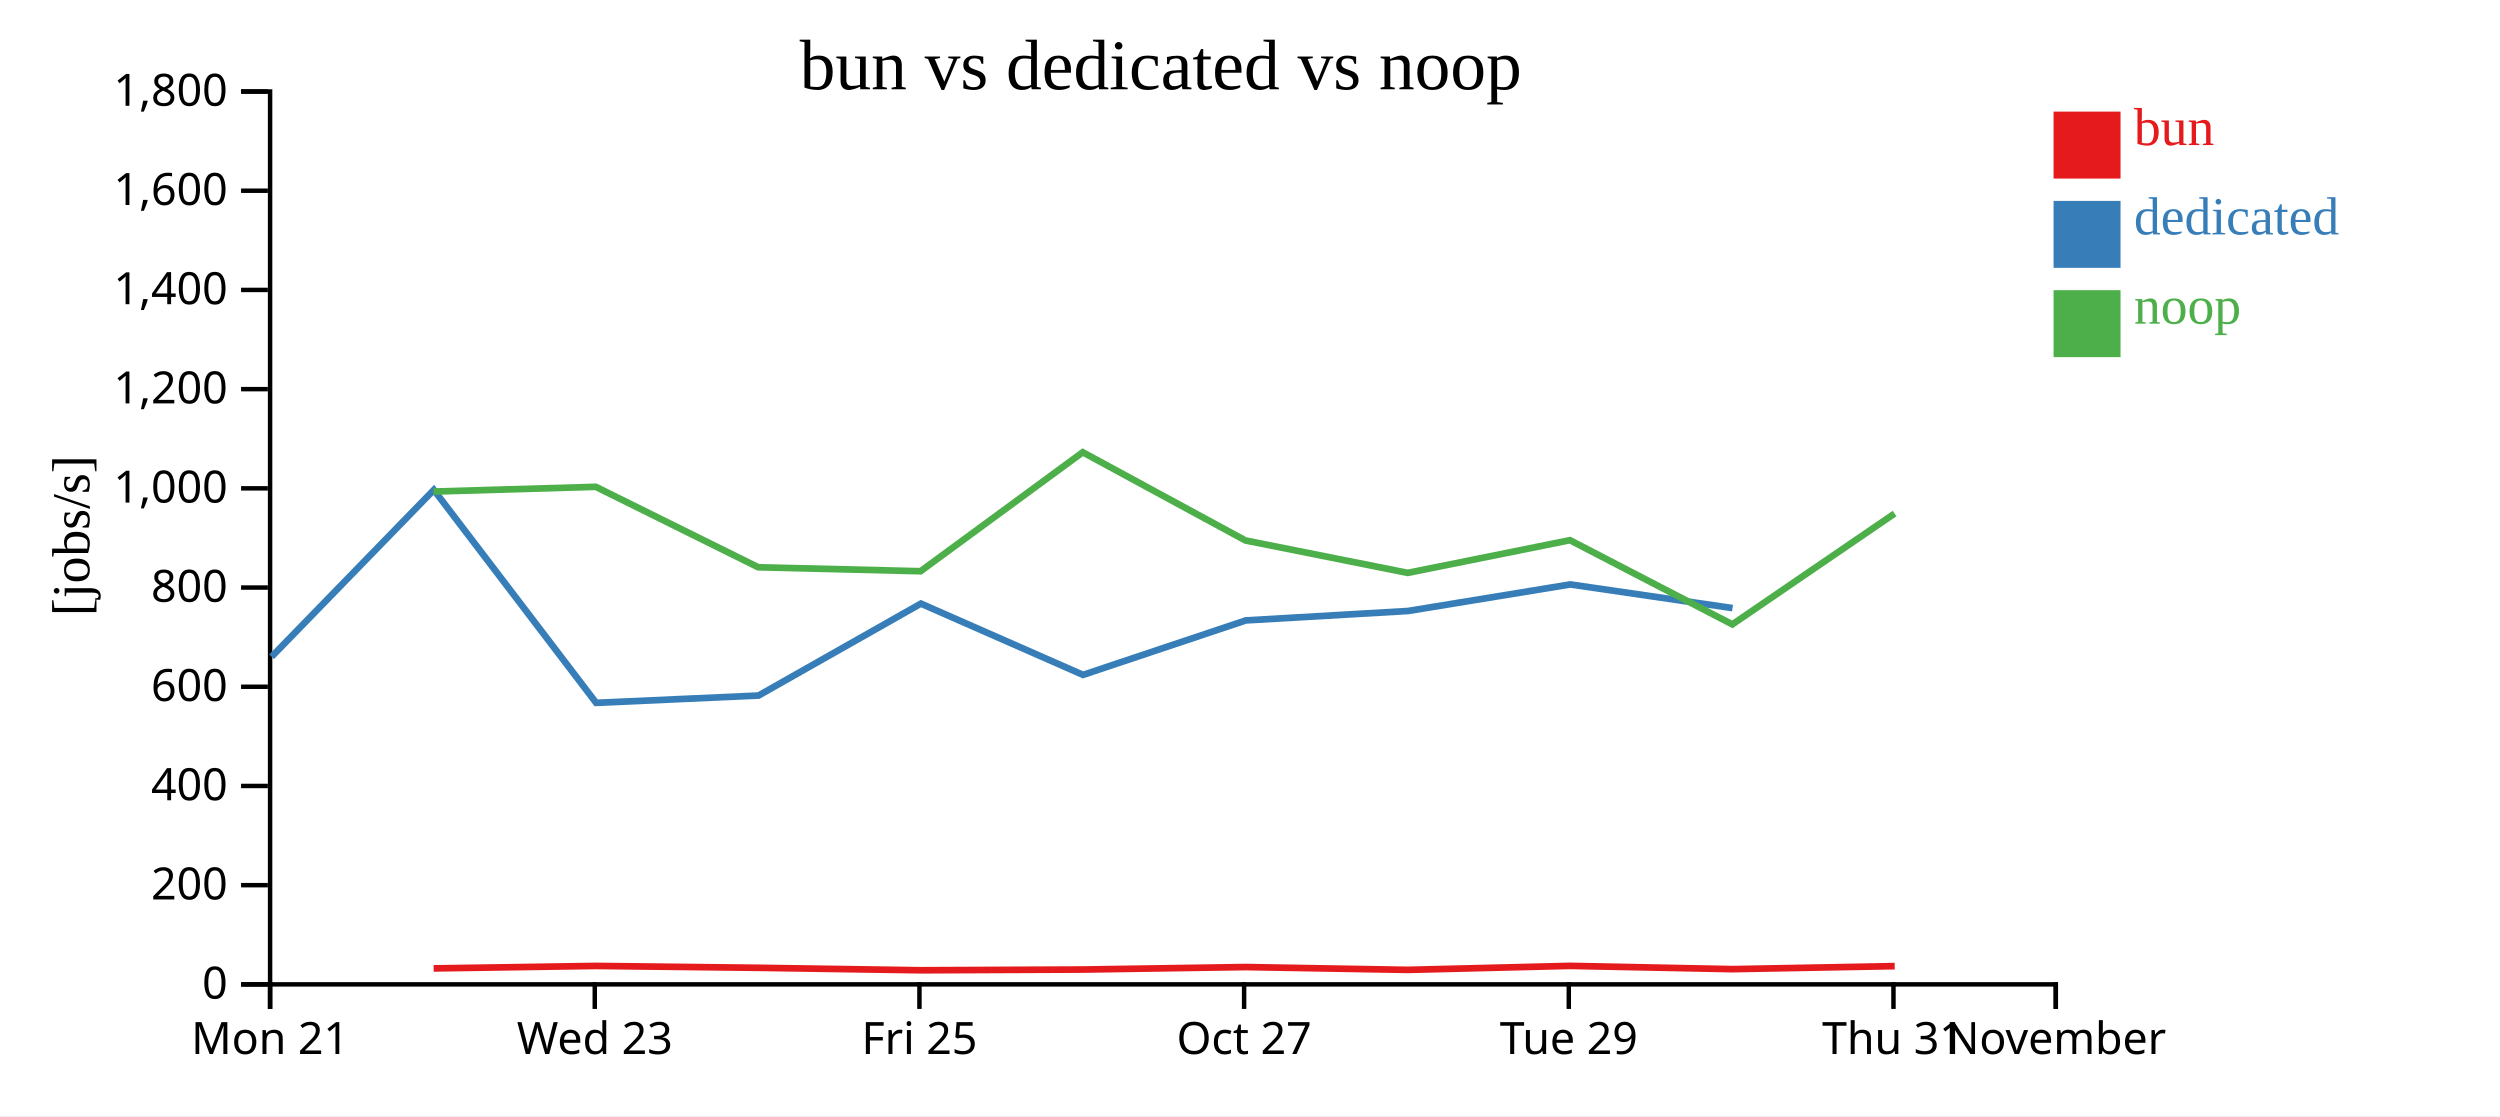
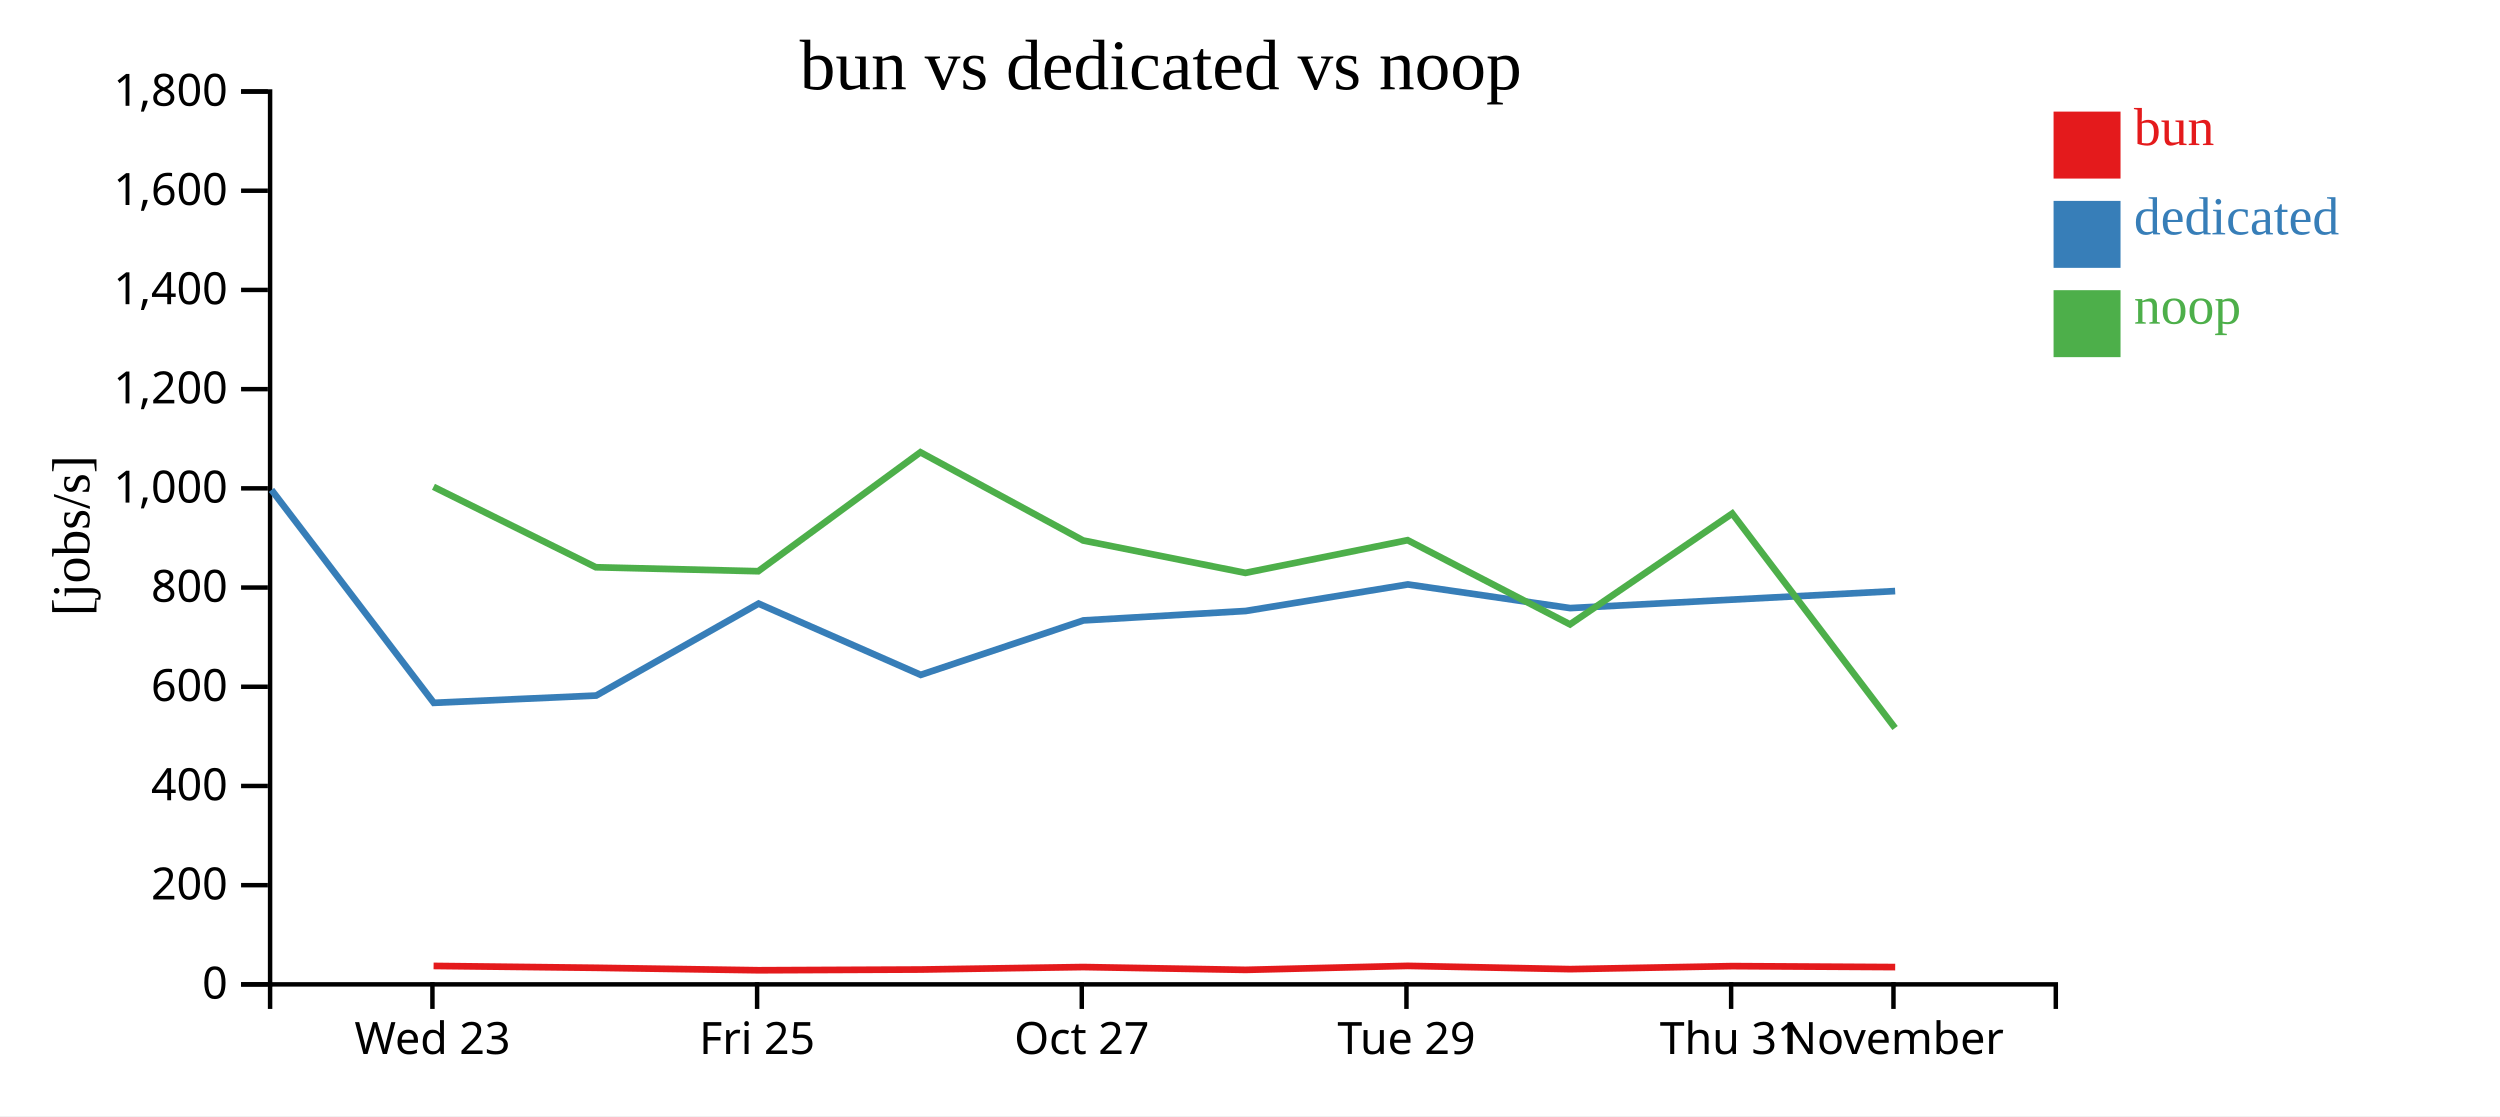
<svg xmlns="http://www.w3.org/2000/svg" width="560" height="250">
  <rect width="100%" height="100%" fill="white" />
  <g transform="translate(60,20)">
    <g transform="translate(0,200)" fill="none" font-size="10" font-family="sans-serif" text-anchor="middle">
      <path class="domain" stroke="currentColor" d="M0.5,6V0.5H400.5V6" />
-       <g class="tick" opacity="1" transform="translate(0.5,0)">
-         <line stroke="currentColor" y2="6" />
-         <text fill="currentColor" y="9" dy="0.71em">Mon 21</text>
-       </g>
-       <g class="tick" opacity="1" transform="translate(73.22727,0)">
+       <g class="tick" opacity="1" transform="translate(36.86364,0)">
        <line stroke="currentColor" y2="6" />
        <text fill="currentColor" y="9" dy="0.71em">Wed 23</text>
      </g>
-       <g class="tick" opacity="1" transform="translate(145.9545,0)">
+       <g class="tick" opacity="1" transform="translate(109.5909,0)">
        <line stroke="currentColor" y2="6" />
        <text fill="currentColor" y="9" dy="0.71em">Fri 25</text>
      </g>
-       <g class="tick" opacity="1" transform="translate(218.6818,0)">
+       <g class="tick" opacity="1" transform="translate(182.3182,0)">
        <line stroke="currentColor" y2="6" />
        <text fill="currentColor" y="9" dy="0.71em">Oct 27</text>
      </g>
-       <g class="tick" opacity="1" transform="translate(291.4091,0)">
+       <g class="tick" opacity="1" transform="translate(255.0455,0)">
        <line stroke="currentColor" y2="6" />
        <text fill="currentColor" y="9" dy="0.71em">Tue 29</text>
      </g>
-       <g class="tick" opacity="1" transform="translate(364.1364,0)">
+       <g class="tick" opacity="1" transform="translate(327.7727,0)">
        <line stroke="currentColor" y2="6" />
        <text fill="currentColor" y="9" dy="0.71em">Thu 31</text>
      </g>
-       <g class="tick" opacity="1" transform="translate(400.5,0)">
+       <g class="tick" opacity="1" transform="translate(364.1364,0)">
        <line stroke="currentColor" y2="6" />
        <text fill="currentColor" y="9" dy="0.71em">November</text>
      </g>
    </g>
    <g fill="none" font-size="10" font-family="sans-serif" text-anchor="end">
      <path class="domain" stroke="currentColor" d="M-6,200.5H0.5V0.5H-6" />
      <g class="tick" opacity="1" transform="translate(0,200.5)">
        <line stroke="currentColor" x2="-6" />
        <text fill="currentColor" x="-9" dy="0.32em">0</text>
      </g>
      <g class="tick" opacity="1" transform="translate(0,178.2778)">
        <line stroke="currentColor" x2="-6" />
        <text fill="currentColor" x="-9" dy="0.32em">200</text>
      </g>
      <g class="tick" opacity="1" transform="translate(0,156.0556)">
        <line stroke="currentColor" x2="-6" />
        <text fill="currentColor" x="-9" dy="0.32em">400</text>
      </g>
      <g class="tick" opacity="1" transform="translate(0,133.8333)">
        <line stroke="currentColor" x2="-6" />
        <text fill="currentColor" x="-9" dy="0.32em">600</text>
      </g>
      <g class="tick" opacity="1" transform="translate(0,111.6111)">
        <line stroke="currentColor" x2="-6" />
        <text fill="currentColor" x="-9" dy="0.32em">800</text>
      </g>
      <g class="tick" opacity="1" transform="translate(0,89.38889)">
        <line stroke="currentColor" x2="-6" />
        <text fill="currentColor" x="-9" dy="0.32em">1,000</text>
      </g>
      <g class="tick" opacity="1" transform="translate(0,67.16667)">
        <line stroke="currentColor" x2="-6" />
        <text fill="currentColor" x="-9" dy="0.32em">1,200</text>
      </g>
      <g class="tick" opacity="1" transform="translate(0,44.94444)">
        <line stroke="currentColor" x2="-6" />
        <text fill="currentColor" x="-9" dy="0.32em">1,400</text>
      </g>
      <g class="tick" opacity="1" transform="translate(0,22.72222)">
        <line stroke="currentColor" x2="-6" />
        <text fill="currentColor" x="-9" dy="0.32em">1,600</text>
      </g>
      <g class="tick" opacity="1" transform="translate(0,0.5)">
        <line stroke="currentColor" x2="-6" />
        <text fill="currentColor" x="-9" dy="0.32em">1,800</text>
      </g>
    </g>
    <text text-anchor="middle" style="font-size: 12px" transform="rotate(-90)" y="-40" x="-100">[jobs/s]</text>
    <text text-anchor="middle" style="font-size: 16px" y="0" x="200">bun vs dedicated vs noop</text>
-     <path class="line" fill="none" stroke="#e41a1c" stroke-width="1.5" d="M37.134,196.921L73.485,196.37L109.861,196.788L146.241,197.339L182.564,197.177L219.009,196.619L255.366,197.251L291.693,196.357L328.069,197.088L364.414,196.413" />
-     <path class="line" fill="none" stroke="#377eb8" stroke-width="1.5" d="M0.836,127.114L37.177,89.737L73.535,137.436L109.908,135.804L146.279,115.208L182.602,131.172L219.059,118.972L255.394,116.861L291.726,110.913L328.086,116.213" />
-     <path class="line" fill="none" stroke="#4daf4a" stroke-width="1.5" d="M37.107,90.11L73.46,89.048L109.834,107.066L146.209,107.955L182.537,81.306L218.983,101.067L255.337,108.327L291.668,101.001L328.04,119.862L364.388,95.033" />
+     <path class="line" fill="none" stroke="#e41a1c" stroke-width="1.5" d="M37.122,196.37L73.497,196.788L109.877,197.339L146.201,197.177L182.645,196.619L219.002,197.251L255.33,196.357L291.706,197.088L328.05,196.413L364.522,196.628" />
+     <path class="line" fill="none" stroke="#377eb8" stroke-width="1.5" d="M0.814,89.737L37.171,137.436L73.544,135.804L109.915,115.208L146.238,131.172L182.695,118.972L219.03,116.861L255.362,110.913L291.722,116.213L364.514,112.401" />
+     <path class="line" fill="none" stroke="#4daf4a" stroke-width="1.5" d="M37.097,89.048L73.471,107.066L109.845,107.955L146.173,81.306L182.619,101.067L218.973,108.327L255.304,101.001L291.676,119.862L328.024,95.033L364.496,143.075" />
    <rect class="dot" x="400" y="5" width="15" height="15" style="fill: #e41a1c;" />
    <rect class="dot" x="400" y="25" width="15" height="15" style="fill: #377eb8;" />
    <rect class="dot" x="400" y="45" width="15" height="15" style="fill: #4daf4a;" />
    <text class="label" x="418" y="12.5" style="fill: #e41a1c; alignment-baseline: middle;" text-anchor="left">bun</text>
    <text class="label" x="418" y="32.5" style="fill: #377eb8; alignment-baseline: middle;" text-anchor="left">dedicated</text>
    <text class="label" x="418" y="52.5" style="fill: #4daf4a; alignment-baseline: middle;" text-anchor="left">noop</text>
  </g>
</svg>
